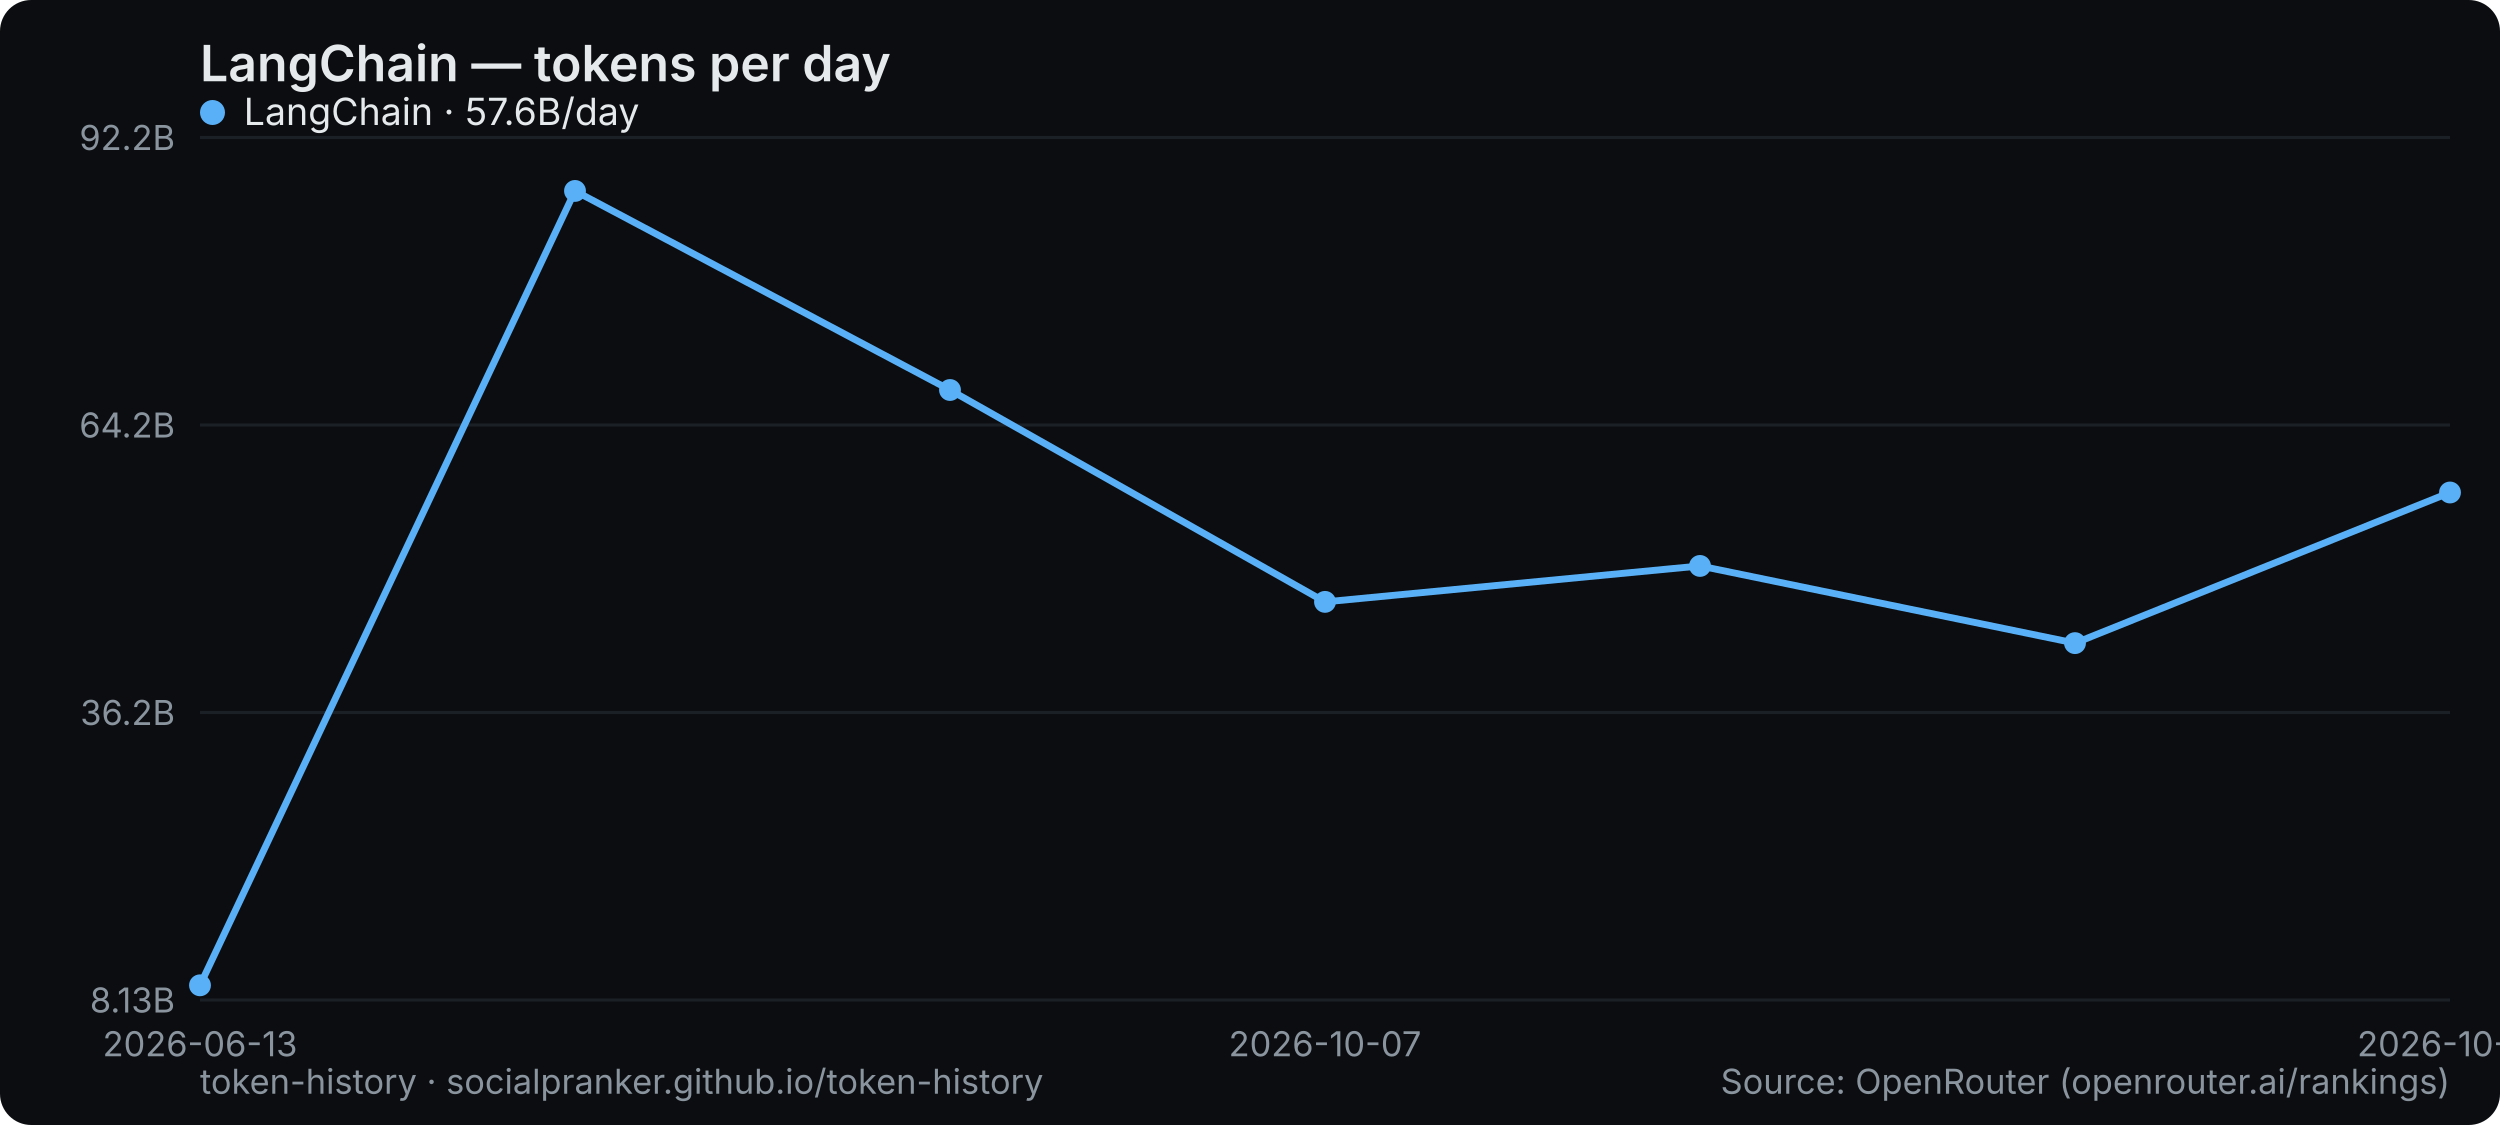
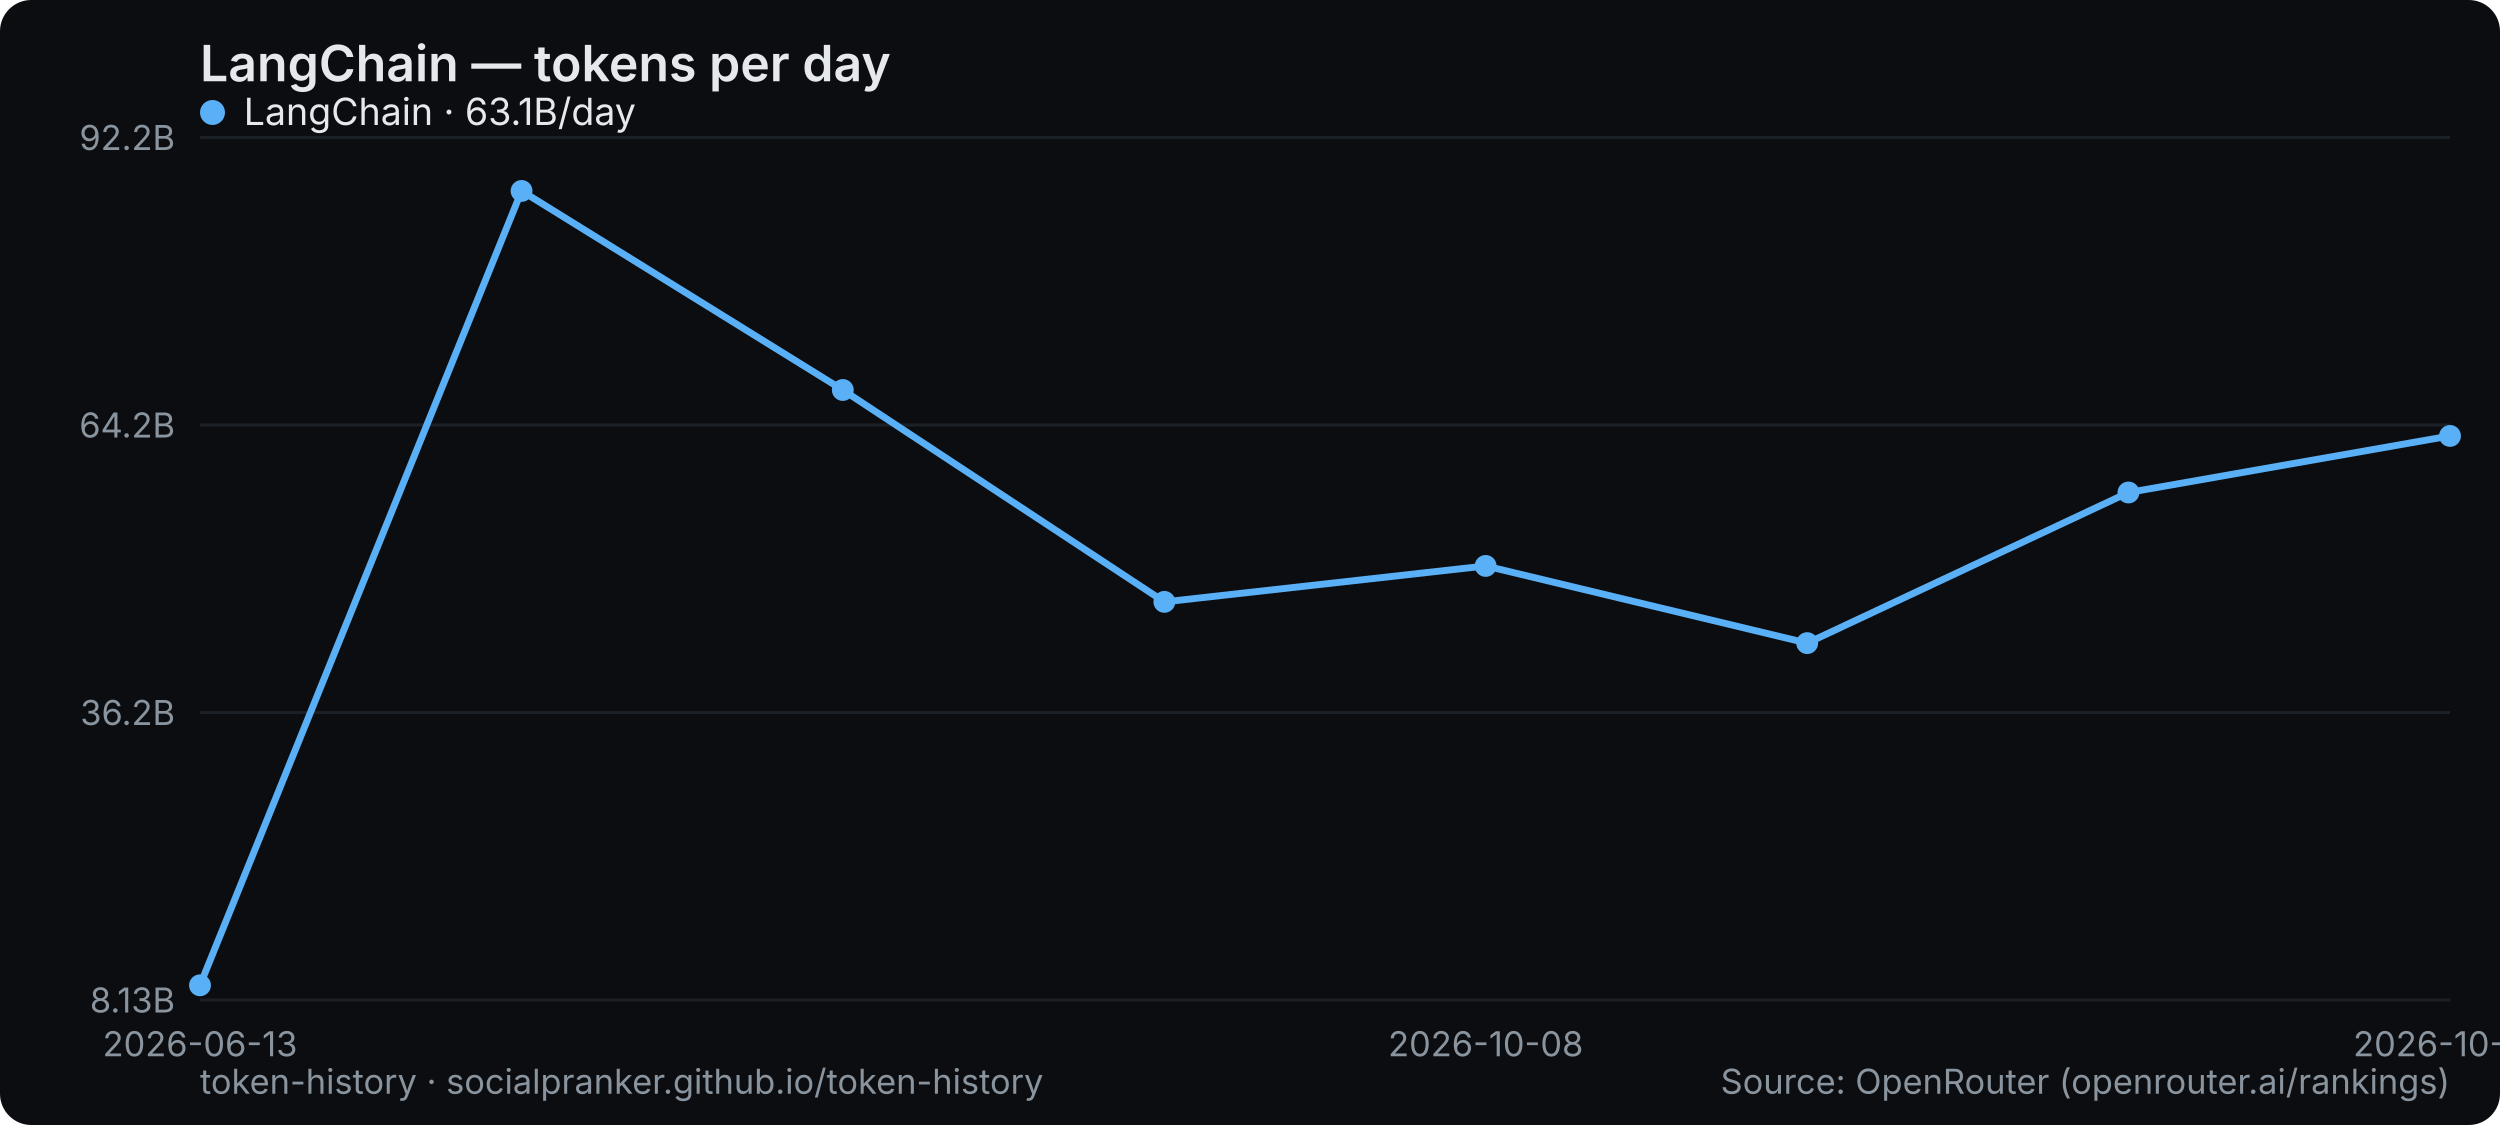
<svg xmlns="http://www.w3.org/2000/svg" width="800" height="360" viewBox="0 0 800 360" role="img" aria-label="LangChain — tokens per day">
  <rect width="800" height="360" rx="10" fill="#0b0d10" />
  <text x="64" y="26" font-family="system-ui,-apple-system,Segoe UI,sans-serif" font-size="16" font-weight="600" fill="#e6e9ec">LangChain — tokens per day</text>
  <line x1="64" y1="320" x2="784" y2="320" stroke="#1b2026" stroke-width="1" />
  <text x="56" y="324" text-anchor="end" font-family="system-ui,-apple-system,Segoe UI,sans-serif" font-size="11" fill="#8a949e">8.13B</text>
  <line x1="64" y1="228" x2="784" y2="228" stroke="#1b2026" stroke-width="1" />
  <text x="56" y="232" text-anchor="end" font-family="system-ui,-apple-system,Segoe UI,sans-serif" font-size="11" fill="#8a949e">36.2B</text>
  <line x1="64" y1="136" x2="784" y2="136" stroke="#1b2026" stroke-width="1" />
  <text x="56" y="140" text-anchor="end" font-family="system-ui,-apple-system,Segoe UI,sans-serif" font-size="11" fill="#8a949e">64.2B</text>
  <line x1="64" y1="44" x2="784" y2="44" stroke="#1b2026" stroke-width="1" />
  <text x="56" y="48" text-anchor="end" font-family="system-ui,-apple-system,Segoe UI,sans-serif" font-size="11" fill="#8a949e">92.2B</text>
  <text x="64" y="338" text-anchor="middle" font-family="system-ui,-apple-system,Segoe UI,sans-serif" font-size="11" fill="#8a949e">2026-06-13</text>
-   <text x="424" y="338" text-anchor="middle" font-family="system-ui,-apple-system,Segoe UI,sans-serif" font-size="11" fill="#8a949e">2026-10-07</text>
-   <text x="784" y="338" text-anchor="middle" font-family="system-ui,-apple-system,Segoe UI,sans-serif" font-size="11" fill="#8a949e">2026-10-17</text>
-   <polyline points="64.0,315.3 184.0,61.1 304.0,124.8 424.0,192.6 544.0,181.1 664.0,205.8 784.0,157.6" fill="none" stroke="#5ab0f7" stroke-width="2.2" stroke-linejoin="round" stroke-linecap="round" />
+   <text x="475.429" y="338" text-anchor="middle" font-family="system-ui,-apple-system,Segoe UI,sans-serif" font-size="11" fill="#8a949e">2026-10-08</text>
+   <text x="784" y="338" text-anchor="middle" font-family="system-ui,-apple-system,Segoe UI,sans-serif" font-size="11" fill="#8a949e">2026-10-24</text>
+   <polyline points="64.0,315.3 166.9,61.1 269.7,124.8 372.6,192.6 475.4,181.1 578.3,205.8 681.1,157.6 784.0,139.5" fill="none" stroke="#5ab0f7" stroke-width="2.2" stroke-linejoin="round" stroke-linecap="round" />
  <circle cx="64.0" cy="315.3" r="3.5" fill="#5ab0f7" />
-   <circle cx="184.0" cy="61.1" r="3.5" fill="#5ab0f7" />
-   <circle cx="304.0" cy="124.8" r="3.5" fill="#5ab0f7" />
-   <circle cx="424.0" cy="192.6" r="3.5" fill="#5ab0f7" />
-   <circle cx="544.0" cy="181.1" r="3.5" fill="#5ab0f7" />
-   <circle cx="664.0" cy="205.8" r="3.5" fill="#5ab0f7" />
-   <circle cx="784.0" cy="157.6" r="3.5" fill="#5ab0f7" />
+   <circle cx="166.9" cy="61.1" r="3.5" fill="#5ab0f7" />
+   <circle cx="269.7" cy="124.8" r="3.5" fill="#5ab0f7" />
+   <circle cx="372.6" cy="192.6" r="3.5" fill="#5ab0f7" />
+   <circle cx="475.4" cy="181.1" r="3.5" fill="#5ab0f7" />
+   <circle cx="578.3" cy="205.8" r="3.5" fill="#5ab0f7" />
+   <circle cx="681.1" cy="157.6" r="3.5" fill="#5ab0f7" />
+   <circle cx="784.0" cy="139.5" r="3.5" fill="#5ab0f7" />
  <g font-family="system-ui,-apple-system,Segoe UI,sans-serif" font-size="12">
    <circle cx="68" cy="36" r="4" fill="#5ab0f7" />
-     <text x="78" y="40" fill="#e6e9ec">LangChain · 57.6B/day</text>
+     <text x="78" y="40" fill="#e6e9ec">LangChain · 63.1B/day</text>
  </g>
  <text x="64" y="350" font-family="system-ui,-apple-system,Segoe UI,sans-serif" font-size="11" fill="#8a949e">token-history · socialpranker.github.io/token-history</text>
  <text x="784" y="350" text-anchor="end" font-family="system-ui,-apple-system,Segoe UI,sans-serif" font-size="11" fill="#8a949e">Source: OpenRouter (openrouter.ai/rankings)</text>
</svg>
